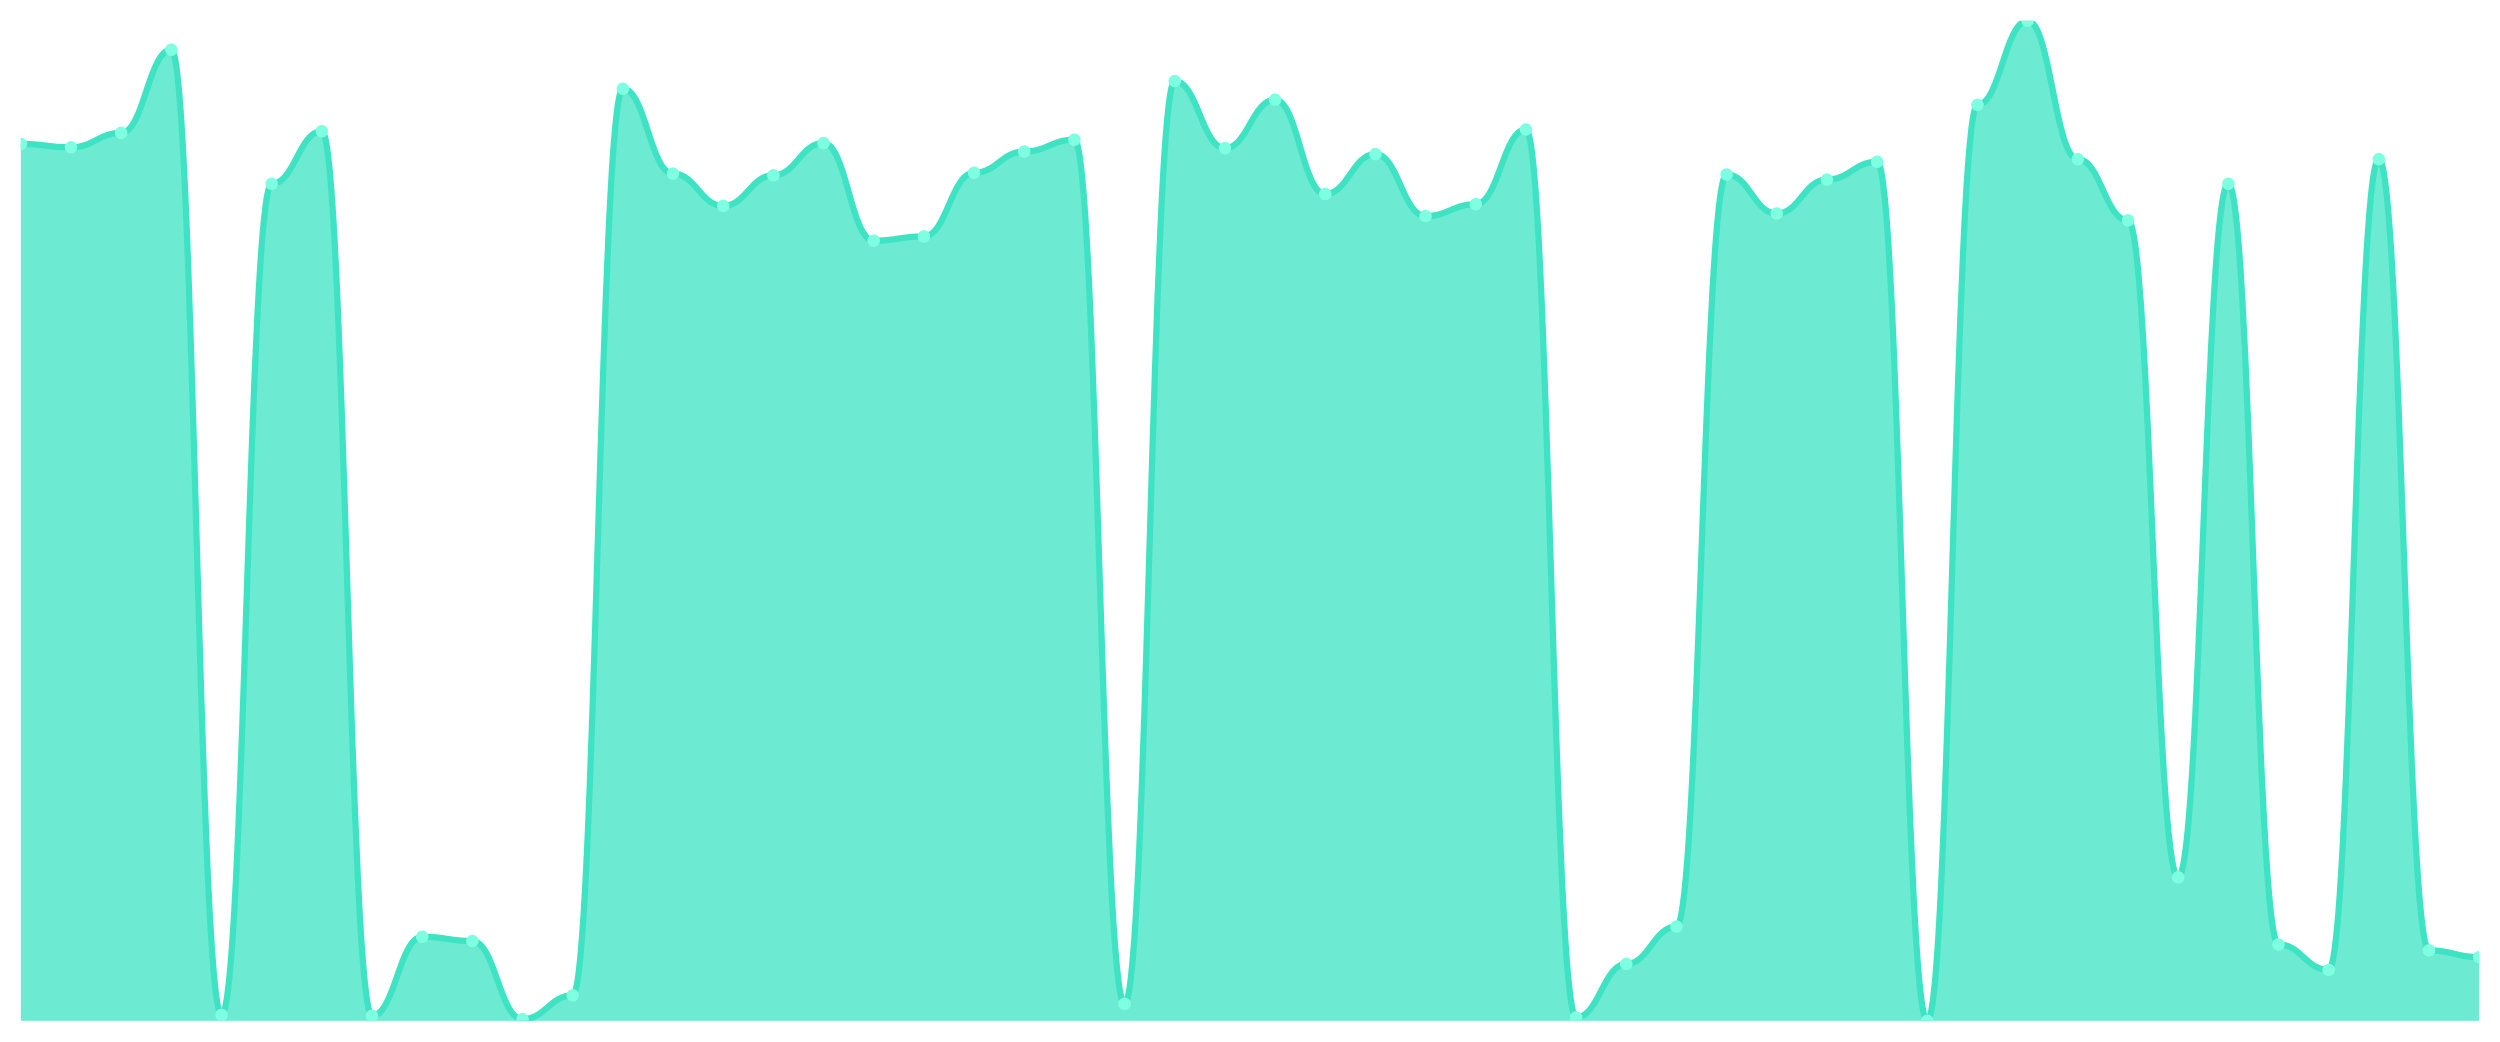
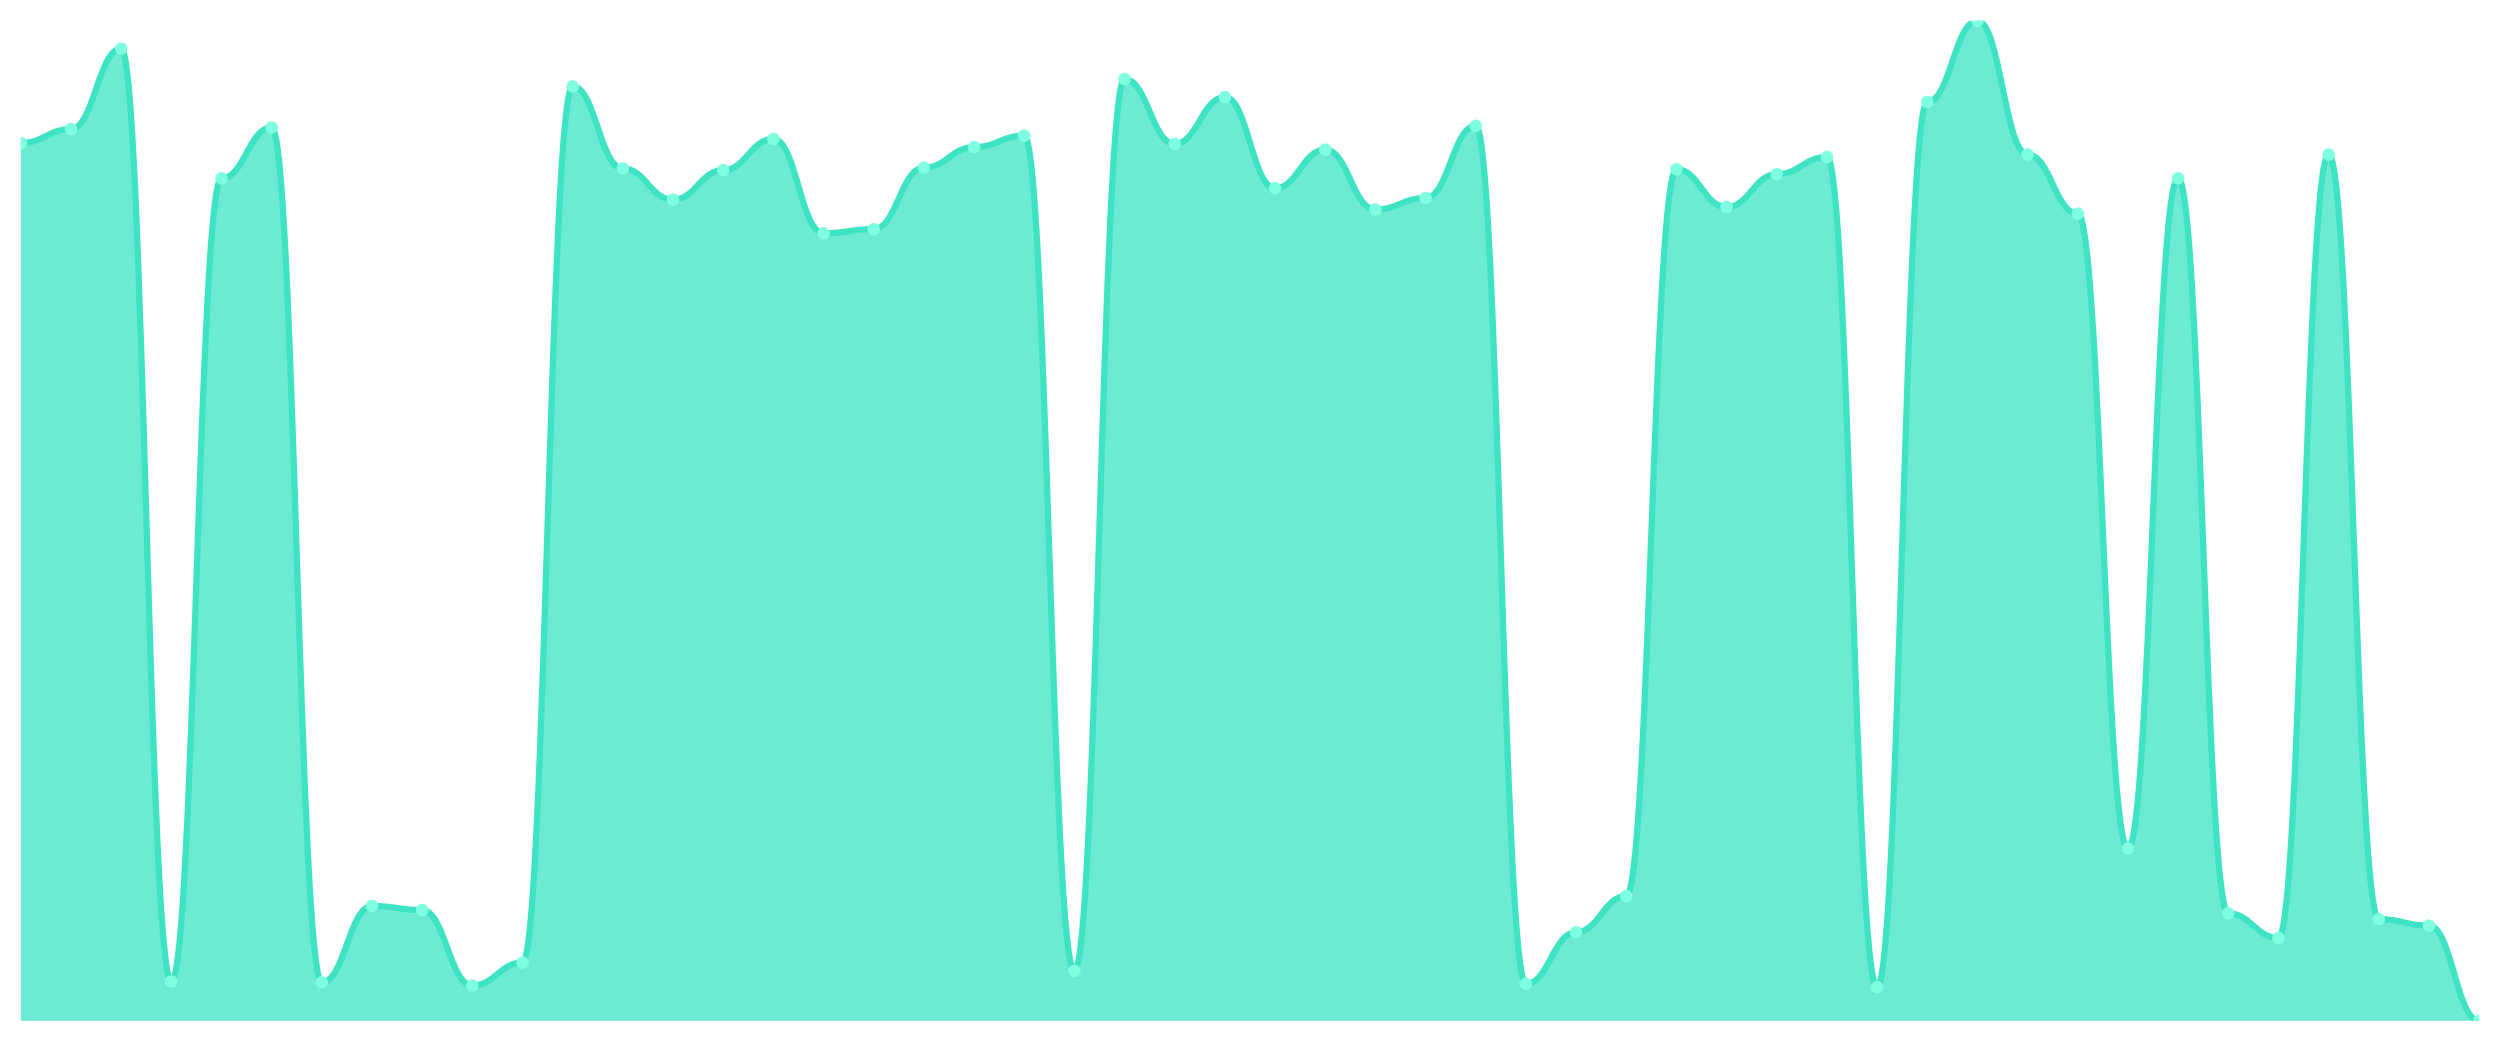
<svg xmlns="http://www.w3.org/2000/svg" viewBox="0 0 1200 500" width="1200" height="500">
  <defs>
    <clipPath id="c">
      <rect x="10" y="10" width="1180" height="480" />
    </clipPath>
  </defs>
  <rect width="1200" height="500" fill="none" />
  <g clip-path="url(#c)">
-     <path d="M 10,490 L 10,69.083 C 20.837,69.083 23.245,70.713 34.082,70.713 C 44.918,70.713 47.327,63.786 58.163,63.786 C 69,63.786 71.408,23.854 82.245,23.854 C 93.082,23.854 95.49,487.148 106.327,487.148 C 117.163,487.148 119.571,88.234 130.408,88.234 C 141.245,88.234 143.653,62.971 154.49,62.971 C 165.327,62.971 167.735,487.555 178.571,487.555 C 189.408,487.555 191.816,449.66 202.653,449.66 C 213.49,449.66 215.898,451.698 226.735,451.698 C 237.571,451.698 239.98,489.185 250.816,489.185 C 261.653,489.185 264.061,477.776 274.898,477.776 C 285.735,477.776 288.143,42.598 298.98,42.598 C 309.816,42.598 312.224,83.345 323.061,83.345 C 333.898,83.345 336.306,98.829 347.143,98.829 C 357.98,98.829 360.388,84.16 371.224,84.16 C 382.061,84.16 384.469,68.676 395.306,68.676 C 406.143,68.676 408.551,115.535 419.388,115.535 C 430.224,115.535 432.633,113.497 443.469,113.497 C 454.306,113.497 456.714,82.937 467.551,82.937 C 478.388,82.937 480.796,72.75 491.633,72.75 C 502.469,72.75 504.878,67.046 515.714,67.046 C 526.551,67.046 528.959,481.851 539.796,481.851 C 550.633,481.851 553.041,38.93 563.878,38.93 C 574.714,38.93 577.122,71.121 587.959,71.121 C 598.796,71.121 601.204,47.895 612.041,47.895 C 622.878,47.895 625.286,93.124 636.122,93.124 C 646.959,93.124 649.367,73.973 660.204,73.973 C 671.041,73.973 673.449,103.718 684.286,103.718 C 695.122,103.718 697.531,98.014 708.367,98.014 C 719.204,98.014 721.612,62.156 732.449,62.156 C 743.286,62.156 745.694,488.37 756.531,488.37 C 767.367,488.37 769.776,462.699 780.612,462.699 C 791.449,462.699 793.857,444.771 804.694,444.771 C 815.531,444.771 817.939,83.752 828.776,83.752 C 839.612,83.752 842.02,102.496 852.857,102.496 C 863.694,102.496 866.102,86.197 876.939,86.197 C 887.776,86.197 890.184,77.64 901.02,77.64 C 911.857,77.64 914.265,490 925.102,490 C 935.939,490 938.347,50.34 949.184,50.34 C 960.02,50.34 962.429,10 973.265,10 C 984.102,10 986.51,76.418 997.347,76.418 C 1008.184,76.418 1010.592,105.756 1021.429,105.756 C 1032.265,105.756 1034.673,421.138 1045.51,421.138 C 1056.347,421.138 1058.755,88.234 1069.592,88.234 C 1080.429,88.234 1082.837,453.328 1093.673,453.328 C 1104.51,453.328 1106.918,465.552 1117.755,465.552 C 1128.592,465.552 1131,76.418 1141.837,76.418 C 1152.673,76.418 1155.082,456.18 1165.918,456.18 C 1176.755,456.18 1179.163,459.44 1190,459.44 L 1190,490 Z" fill="rgba(61,227,195,0.75)" />
-     <path d="M 10,69.083 C 20.837,69.083 23.245,70.713 34.082,70.713 C 44.918,70.713 47.327,63.786 58.163,63.786 C 69,63.786 71.408,23.854 82.245,23.854 C 93.082,23.854 95.49,487.148 106.327,487.148 C 117.163,487.148 119.571,88.234 130.408,88.234 C 141.245,88.234 143.653,62.971 154.49,62.971 C 165.327,62.971 167.735,487.555 178.571,487.555 C 189.408,487.555 191.816,449.66 202.653,449.66 C 213.49,449.66 215.898,451.698 226.735,451.698 C 237.571,451.698 239.98,489.185 250.816,489.185 C 261.653,489.185 264.061,477.776 274.898,477.776 C 285.735,477.776 288.143,42.598 298.98,42.598 C 309.816,42.598 312.224,83.345 323.061,83.345 C 333.898,83.345 336.306,98.829 347.143,98.829 C 357.98,98.829 360.388,84.16 371.224,84.16 C 382.061,84.16 384.469,68.676 395.306,68.676 C 406.143,68.676 408.551,115.535 419.388,115.535 C 430.224,115.535 432.633,113.497 443.469,113.497 C 454.306,113.497 456.714,82.937 467.551,82.937 C 478.388,82.937 480.796,72.75 491.633,72.75 C 502.469,72.75 504.878,67.046 515.714,67.046 C 526.551,67.046 528.959,481.851 539.796,481.851 C 550.633,481.851 553.041,38.93 563.878,38.93 C 574.714,38.93 577.122,71.121 587.959,71.121 C 598.796,71.121 601.204,47.895 612.041,47.895 C 622.878,47.895 625.286,93.124 636.122,93.124 C 646.959,93.124 649.367,73.973 660.204,73.973 C 671.041,73.973 673.449,103.718 684.286,103.718 C 695.122,103.718 697.531,98.014 708.367,98.014 C 719.204,98.014 721.612,62.156 732.449,62.156 C 743.286,62.156 745.694,488.37 756.531,488.37 C 767.367,488.37 769.776,462.699 780.612,462.699 C 791.449,462.699 793.857,444.771 804.694,444.771 C 815.531,444.771 817.939,83.752 828.776,83.752 C 839.612,83.752 842.02,102.496 852.857,102.496 C 863.694,102.496 866.102,86.197 876.939,86.197 C 887.776,86.197 890.184,77.64 901.02,77.64 C 911.857,77.64 914.265,490 925.102,490 C 935.939,490 938.347,50.34 949.184,50.34 C 960.02,50.34 962.429,10 973.265,10 C 984.102,10 986.51,76.418 997.347,76.418 C 1008.184,76.418 1010.592,105.756 1021.429,105.756 C 1032.265,105.756 1034.673,421.138 1045.51,421.138 C 1056.347,421.138 1058.755,88.234 1069.592,88.234 C 1080.429,88.234 1082.837,453.328 1093.673,453.328 C 1104.51,453.328 1106.918,465.552 1117.755,465.552 C 1128.592,465.552 1131,76.418 1141.837,76.418 C 1152.673,76.418 1155.082,456.18 1165.918,456.18 C 1176.755,456.18 1179.163,459.44 1190,459.44" fill="none" stroke="#3de3c3" stroke-width="3" stroke-linecap="round" stroke-linejoin="round" />
-     <circle cx="10" cy="69.083" r="3" fill="#7fffe1" />
-     <circle cx="34.082" cy="70.713" r="3" fill="#7fffe1" />
-     <circle cx="58.163" cy="63.786" r="3" fill="#7fffe1" />
-     <circle cx="82.245" cy="23.854" r="3" fill="#7fffe1" />
-     <circle cx="106.327" cy="487.148" r="3" fill="#7fffe1" />
-     <circle cx="130.408" cy="88.234" r="3" fill="#7fffe1" />
-     <circle cx="154.49" cy="62.971" r="3" fill="#7fffe1" />
-     <circle cx="178.571" cy="487.555" r="3" fill="#7fffe1" />
-     <circle cx="202.653" cy="449.66" r="3" fill="#7fffe1" />
-     <circle cx="226.735" cy="451.698" r="3" fill="#7fffe1" />
-     <circle cx="250.816" cy="489.185" r="3" fill="#7fffe1" />
-     <circle cx="274.898" cy="477.776" r="3" fill="#7fffe1" />
-     <circle cx="298.98" cy="42.598" r="3" fill="#7fffe1" />
-     <circle cx="323.061" cy="83.345" r="3" fill="#7fffe1" />
-     <circle cx="347.143" cy="98.829" r="3" fill="#7fffe1" />
-     <circle cx="371.224" cy="84.16" r="3" fill="#7fffe1" />
-     <circle cx="395.306" cy="68.676" r="3" fill="#7fffe1" />
-     <circle cx="419.388" cy="115.535" r="3" fill="#7fffe1" />
-     <circle cx="443.469" cy="113.497" r="3" fill="#7fffe1" />
-     <circle cx="467.551" cy="82.937" r="3" fill="#7fffe1" />
-     <circle cx="491.633" cy="72.75" r="3" fill="#7fffe1" />
-     <circle cx="515.714" cy="67.046" r="3" fill="#7fffe1" />
-     <circle cx="539.796" cy="481.851" r="3" fill="#7fffe1" />
-     <circle cx="563.878" cy="38.93" r="3" fill="#7fffe1" />
-     <circle cx="587.959" cy="71.121" r="3" fill="#7fffe1" />
-     <circle cx="612.041" cy="47.895" r="3" fill="#7fffe1" />
-     <circle cx="636.122" cy="93.124" r="3" fill="#7fffe1" />
-     <circle cx="660.204" cy="73.973" r="3" fill="#7fffe1" />
-     <circle cx="684.286" cy="103.718" r="3" fill="#7fffe1" />
-     <circle cx="708.367" cy="98.014" r="3" fill="#7fffe1" />
-     <circle cx="732.449" cy="62.156" r="3" fill="#7fffe1" />
-     <circle cx="756.531" cy="488.37" r="3" fill="#7fffe1" />
-     <circle cx="780.612" cy="462.699" r="3" fill="#7fffe1" />
-     <circle cx="804.694" cy="444.771" r="3" fill="#7fffe1" />
-     <circle cx="828.776" cy="83.752" r="3" fill="#7fffe1" />
-     <circle cx="852.857" cy="102.496" r="3" fill="#7fffe1" />
-     <circle cx="876.939" cy="86.197" r="3" fill="#7fffe1" />
-     <circle cx="901.02" cy="77.64" r="3" fill="#7fffe1" />
-     <circle cx="925.102" cy="490" r="3" fill="#7fffe1" />
-     <circle cx="949.184" cy="50.34" r="3" fill="#7fffe1" />
-     <circle cx="973.265" cy="10" r="3" fill="#7fffe1" />
-     <circle cx="997.347" cy="76.418" r="3" fill="#7fffe1" />
-     <circle cx="1021.429" cy="105.756" r="3" fill="#7fffe1" />
-     <circle cx="1045.51" cy="421.138" r="3" fill="#7fffe1" />
-     <circle cx="1069.592" cy="88.234" r="3" fill="#7fffe1" />
-     <circle cx="1093.673" cy="453.328" r="3" fill="#7fffe1" />
-     <circle cx="1117.755" cy="465.552" r="3" fill="#7fffe1" />
-     <circle cx="1141.837" cy="76.418" r="3" fill="#7fffe1" />
-     <circle cx="1165.918" cy="456.18" r="3" fill="#7fffe1" />
-     <circle cx="1190" cy="459.44" r="3" fill="#7fffe1" />
+     <path d="M 10,490 L 10,68.671 C 20.837,68.671 23.245,61.977 34.082,61.977 C 44.918,61.977 47.327,23.388 58.163,23.388 C 69,23.388 71.408,471.099 82.245,471.099 C 93.082,471.099 95.49,85.603 106.327,85.603 C 117.163,85.603 119.571,61.189 130.408,61.189 C 141.245,61.189 143.653,471.493 154.49,471.493 C 165.327,471.493 167.735,434.873 178.571,434.873 C 189.408,434.873 191.816,436.842 202.653,436.842 C 213.49,436.842 215.898,473.068 226.735,473.068 C 237.571,473.068 239.98,462.043 250.816,462.043 C 261.653,462.043 264.061,41.501 274.898,41.501 C 285.735,41.501 288.143,80.878 298.98,80.878 C 309.816,80.878 312.224,95.841 323.061,95.841 C 333.898,95.841 336.306,81.665 347.143,81.665 C 357.98,81.665 360.388,66.702 371.224,66.702 C 382.061,66.702 384.469,111.985 395.306,111.985 C 406.143,111.985 408.551,110.016 419.388,110.016 C 430.224,110.016 432.633,80.484 443.469,80.484 C 454.306,80.484 456.714,70.64 467.551,70.64 C 478.388,70.64 480.796,65.127 491.633,65.127 C 502.469,65.127 504.878,465.98 515.714,465.98 C 526.551,465.98 528.959,37.957 539.796,37.957 C 550.633,37.957 553.041,69.065 563.878,69.065 C 574.714,69.065 577.122,46.62 587.959,46.62 C 598.796,46.62 601.204,90.328 612.041,90.328 C 622.878,90.328 625.286,71.821 636.122,71.821 C 646.959,71.821 649.367,100.566 660.204,100.566 C 671.041,100.566 673.449,95.053 684.286,95.053 C 695.122,95.053 697.531,60.402 708.367,60.402 C 719.204,60.402 721.612,472.281 732.449,472.281 C 743.286,472.281 745.694,447.473 756.531,447.473 C 767.367,447.473 769.776,430.148 780.612,430.148 C 791.449,430.148 793.857,81.272 804.694,81.272 C 815.531,81.272 817.939,99.385 828.776,99.385 C 839.612,99.385 842.02,83.634 852.857,83.634 C 863.694,83.634 866.102,75.365 876.939,75.365 C 887.776,75.365 890.184,473.856 901.02,473.856 C 911.857,473.856 914.265,48.983 925.102,48.983 C 935.939,48.983 938.347,10 949.184,10 C 960.02,10 962.429,74.184 973.265,74.184 C 984.102,74.184 986.51,102.535 997.347,102.535 C 1008.184,102.535 1010.592,407.309 1021.429,407.309 C 1032.265,407.309 1034.673,85.603 1045.51,85.603 C 1056.347,85.603 1058.755,438.417 1069.592,438.417 C 1080.429,438.417 1082.837,450.23 1093.673,450.23 C 1104.51,450.23 1106.918,74.184 1117.755,74.184 C 1128.592,74.184 1131,441.173 1141.837,441.173 C 1152.673,441.173 1155.082,444.323 1165.918,444.323 C 1176.755,444.323 1179.163,490 1190,490 L 1190,490 Z" fill="rgba(61,227,195,0.75)" />
+     <path d="M 10,68.671 C 20.837,68.671 23.245,61.977 34.082,61.977 C 44.918,61.977 47.327,23.388 58.163,23.388 C 69,23.388 71.408,471.099 82.245,471.099 C 93.082,471.099 95.49,85.603 106.327,85.603 C 117.163,85.603 119.571,61.189 130.408,61.189 C 141.245,61.189 143.653,471.493 154.49,471.493 C 165.327,471.493 167.735,434.873 178.571,434.873 C 189.408,434.873 191.816,436.842 202.653,436.842 C 213.49,436.842 215.898,473.068 226.735,473.068 C 237.571,473.068 239.98,462.043 250.816,462.043 C 261.653,462.043 264.061,41.501 274.898,41.501 C 285.735,41.501 288.143,80.878 298.98,80.878 C 309.816,80.878 312.224,95.841 323.061,95.841 C 333.898,95.841 336.306,81.665 347.143,81.665 C 357.98,81.665 360.388,66.702 371.224,66.702 C 382.061,66.702 384.469,111.985 395.306,111.985 C 406.143,111.985 408.551,110.016 419.388,110.016 C 430.224,110.016 432.633,80.484 443.469,80.484 C 454.306,80.484 456.714,70.64 467.551,70.64 C 478.388,70.64 480.796,65.127 491.633,65.127 C 502.469,65.127 504.878,465.98 515.714,465.98 C 526.551,465.98 528.959,37.957 539.796,37.957 C 550.633,37.957 553.041,69.065 563.878,69.065 C 574.714,69.065 577.122,46.62 587.959,46.62 C 598.796,46.62 601.204,90.328 612.041,90.328 C 622.878,90.328 625.286,71.821 636.122,71.821 C 646.959,71.821 649.367,100.566 660.204,100.566 C 671.041,100.566 673.449,95.053 684.286,95.053 C 695.122,95.053 697.531,60.402 708.367,60.402 C 719.204,60.402 721.612,472.281 732.449,472.281 C 743.286,472.281 745.694,447.473 756.531,447.473 C 767.367,447.473 769.776,430.148 780.612,430.148 C 791.449,430.148 793.857,81.272 804.694,81.272 C 815.531,81.272 817.939,99.385 828.776,99.385 C 839.612,99.385 842.02,83.634 852.857,83.634 C 863.694,83.634 866.102,75.365 876.939,75.365 C 887.776,75.365 890.184,473.856 901.02,473.856 C 911.857,473.856 914.265,48.983 925.102,48.983 C 935.939,48.983 938.347,10 949.184,10 C 960.02,10 962.429,74.184 973.265,74.184 C 984.102,74.184 986.51,102.535 997.347,102.535 C 1008.184,102.535 1010.592,407.309 1021.429,407.309 C 1032.265,407.309 1034.673,85.603 1045.51,85.603 C 1056.347,85.603 1058.755,438.417 1069.592,438.417 C 1080.429,438.417 1082.837,450.23 1093.673,450.23 C 1104.51,450.23 1106.918,74.184 1117.755,74.184 C 1128.592,74.184 1131,441.173 1141.837,441.173 C 1152.673,441.173 1155.082,444.323 1165.918,444.323 C 1176.755,444.323 1179.163,490 1190,490" fill="none" stroke="#3de3c3" stroke-width="3" stroke-linecap="round" stroke-linejoin="round" />
+     <circle cx="10" cy="68.671" r="3" fill="#7fffe1" />
+     <circle cx="34.082" cy="61.977" r="3" fill="#7fffe1" />
+     <circle cx="58.163" cy="23.388" r="3" fill="#7fffe1" />
+     <circle cx="82.245" cy="471.099" r="3" fill="#7fffe1" />
+     <circle cx="106.327" cy="85.603" r="3" fill="#7fffe1" />
+     <circle cx="130.408" cy="61.189" r="3" fill="#7fffe1" />
+     <circle cx="154.49" cy="471.493" r="3" fill="#7fffe1" />
+     <circle cx="178.571" cy="434.873" r="3" fill="#7fffe1" />
+     <circle cx="202.653" cy="436.842" r="3" fill="#7fffe1" />
+     <circle cx="226.735" cy="473.068" r="3" fill="#7fffe1" />
+     <circle cx="250.816" cy="462.043" r="3" fill="#7fffe1" />
+     <circle cx="274.898" cy="41.501" r="3" fill="#7fffe1" />
+     <circle cx="298.98" cy="80.878" r="3" fill="#7fffe1" />
+     <circle cx="323.061" cy="95.841" r="3" fill="#7fffe1" />
+     <circle cx="347.143" cy="81.665" r="3" fill="#7fffe1" />
+     <circle cx="371.224" cy="66.702" r="3" fill="#7fffe1" />
+     <circle cx="395.306" cy="111.985" r="3" fill="#7fffe1" />
+     <circle cx="419.388" cy="110.016" r="3" fill="#7fffe1" />
+     <circle cx="443.469" cy="80.484" r="3" fill="#7fffe1" />
+     <circle cx="467.551" cy="70.64" r="3" fill="#7fffe1" />
+     <circle cx="491.633" cy="65.127" r="3" fill="#7fffe1" />
+     <circle cx="515.714" cy="465.98" r="3" fill="#7fffe1" />
+     <circle cx="539.796" cy="37.957" r="3" fill="#7fffe1" />
+     <circle cx="563.878" cy="69.065" r="3" fill="#7fffe1" />
+     <circle cx="587.959" cy="46.62" r="3" fill="#7fffe1" />
+     <circle cx="612.041" cy="90.328" r="3" fill="#7fffe1" />
+     <circle cx="636.122" cy="71.821" r="3" fill="#7fffe1" />
+     <circle cx="660.204" cy="100.566" r="3" fill="#7fffe1" />
+     <circle cx="684.286" cy="95.053" r="3" fill="#7fffe1" />
+     <circle cx="708.367" cy="60.402" r="3" fill="#7fffe1" />
+     <circle cx="732.449" cy="472.281" r="3" fill="#7fffe1" />
+     <circle cx="756.531" cy="447.473" r="3" fill="#7fffe1" />
+     <circle cx="780.612" cy="430.148" r="3" fill="#7fffe1" />
+     <circle cx="804.694" cy="81.272" r="3" fill="#7fffe1" />
+     <circle cx="828.776" cy="99.385" r="3" fill="#7fffe1" />
+     <circle cx="852.857" cy="83.634" r="3" fill="#7fffe1" />
+     <circle cx="876.939" cy="75.365" r="3" fill="#7fffe1" />
+     <circle cx="901.02" cy="473.856" r="3" fill="#7fffe1" />
+     <circle cx="925.102" cy="48.983" r="3" fill="#7fffe1" />
+     <circle cx="949.184" cy="10" r="3" fill="#7fffe1" />
+     <circle cx="973.265" cy="74.184" r="3" fill="#7fffe1" />
+     <circle cx="997.347" cy="102.535" r="3" fill="#7fffe1" />
+     <circle cx="1021.429" cy="407.309" r="3" fill="#7fffe1" />
+     <circle cx="1045.51" cy="85.603" r="3" fill="#7fffe1" />
+     <circle cx="1069.592" cy="438.417" r="3" fill="#7fffe1" />
+     <circle cx="1093.673" cy="450.23" r="3" fill="#7fffe1" />
+     <circle cx="1117.755" cy="74.184" r="3" fill="#7fffe1" />
+     <circle cx="1141.837" cy="441.173" r="3" fill="#7fffe1" />
+     <circle cx="1165.918" cy="444.323" r="3" fill="#7fffe1" />
+     <circle cx="1190" cy="490" r="3" fill="#7fffe1" />
  </g>
</svg>
